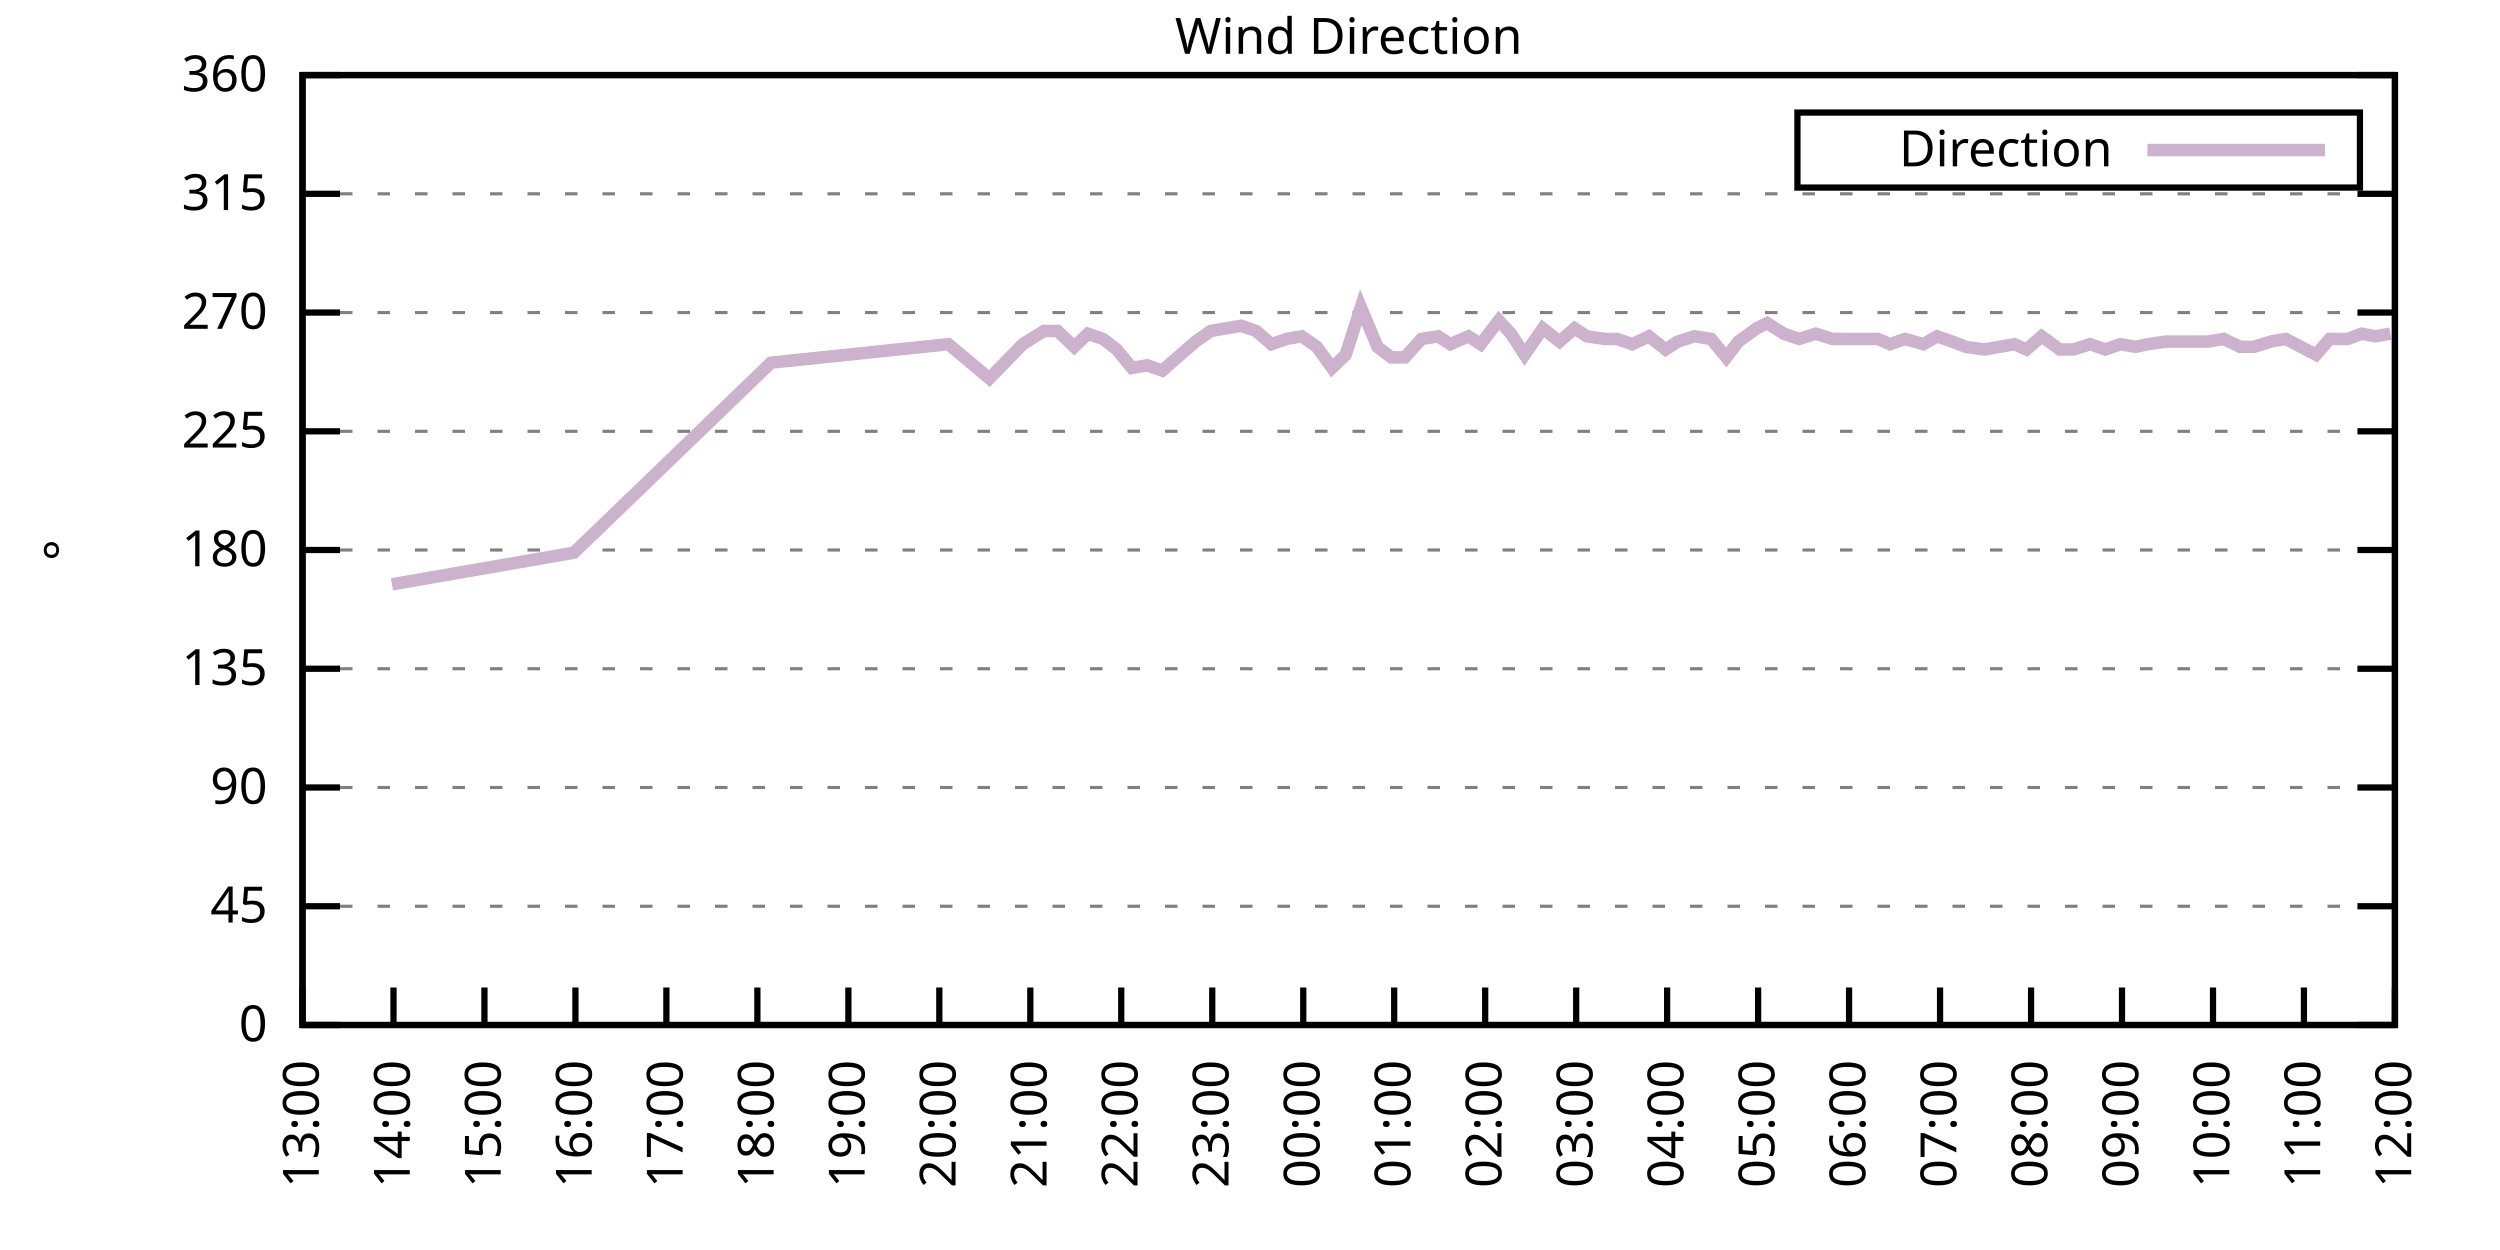
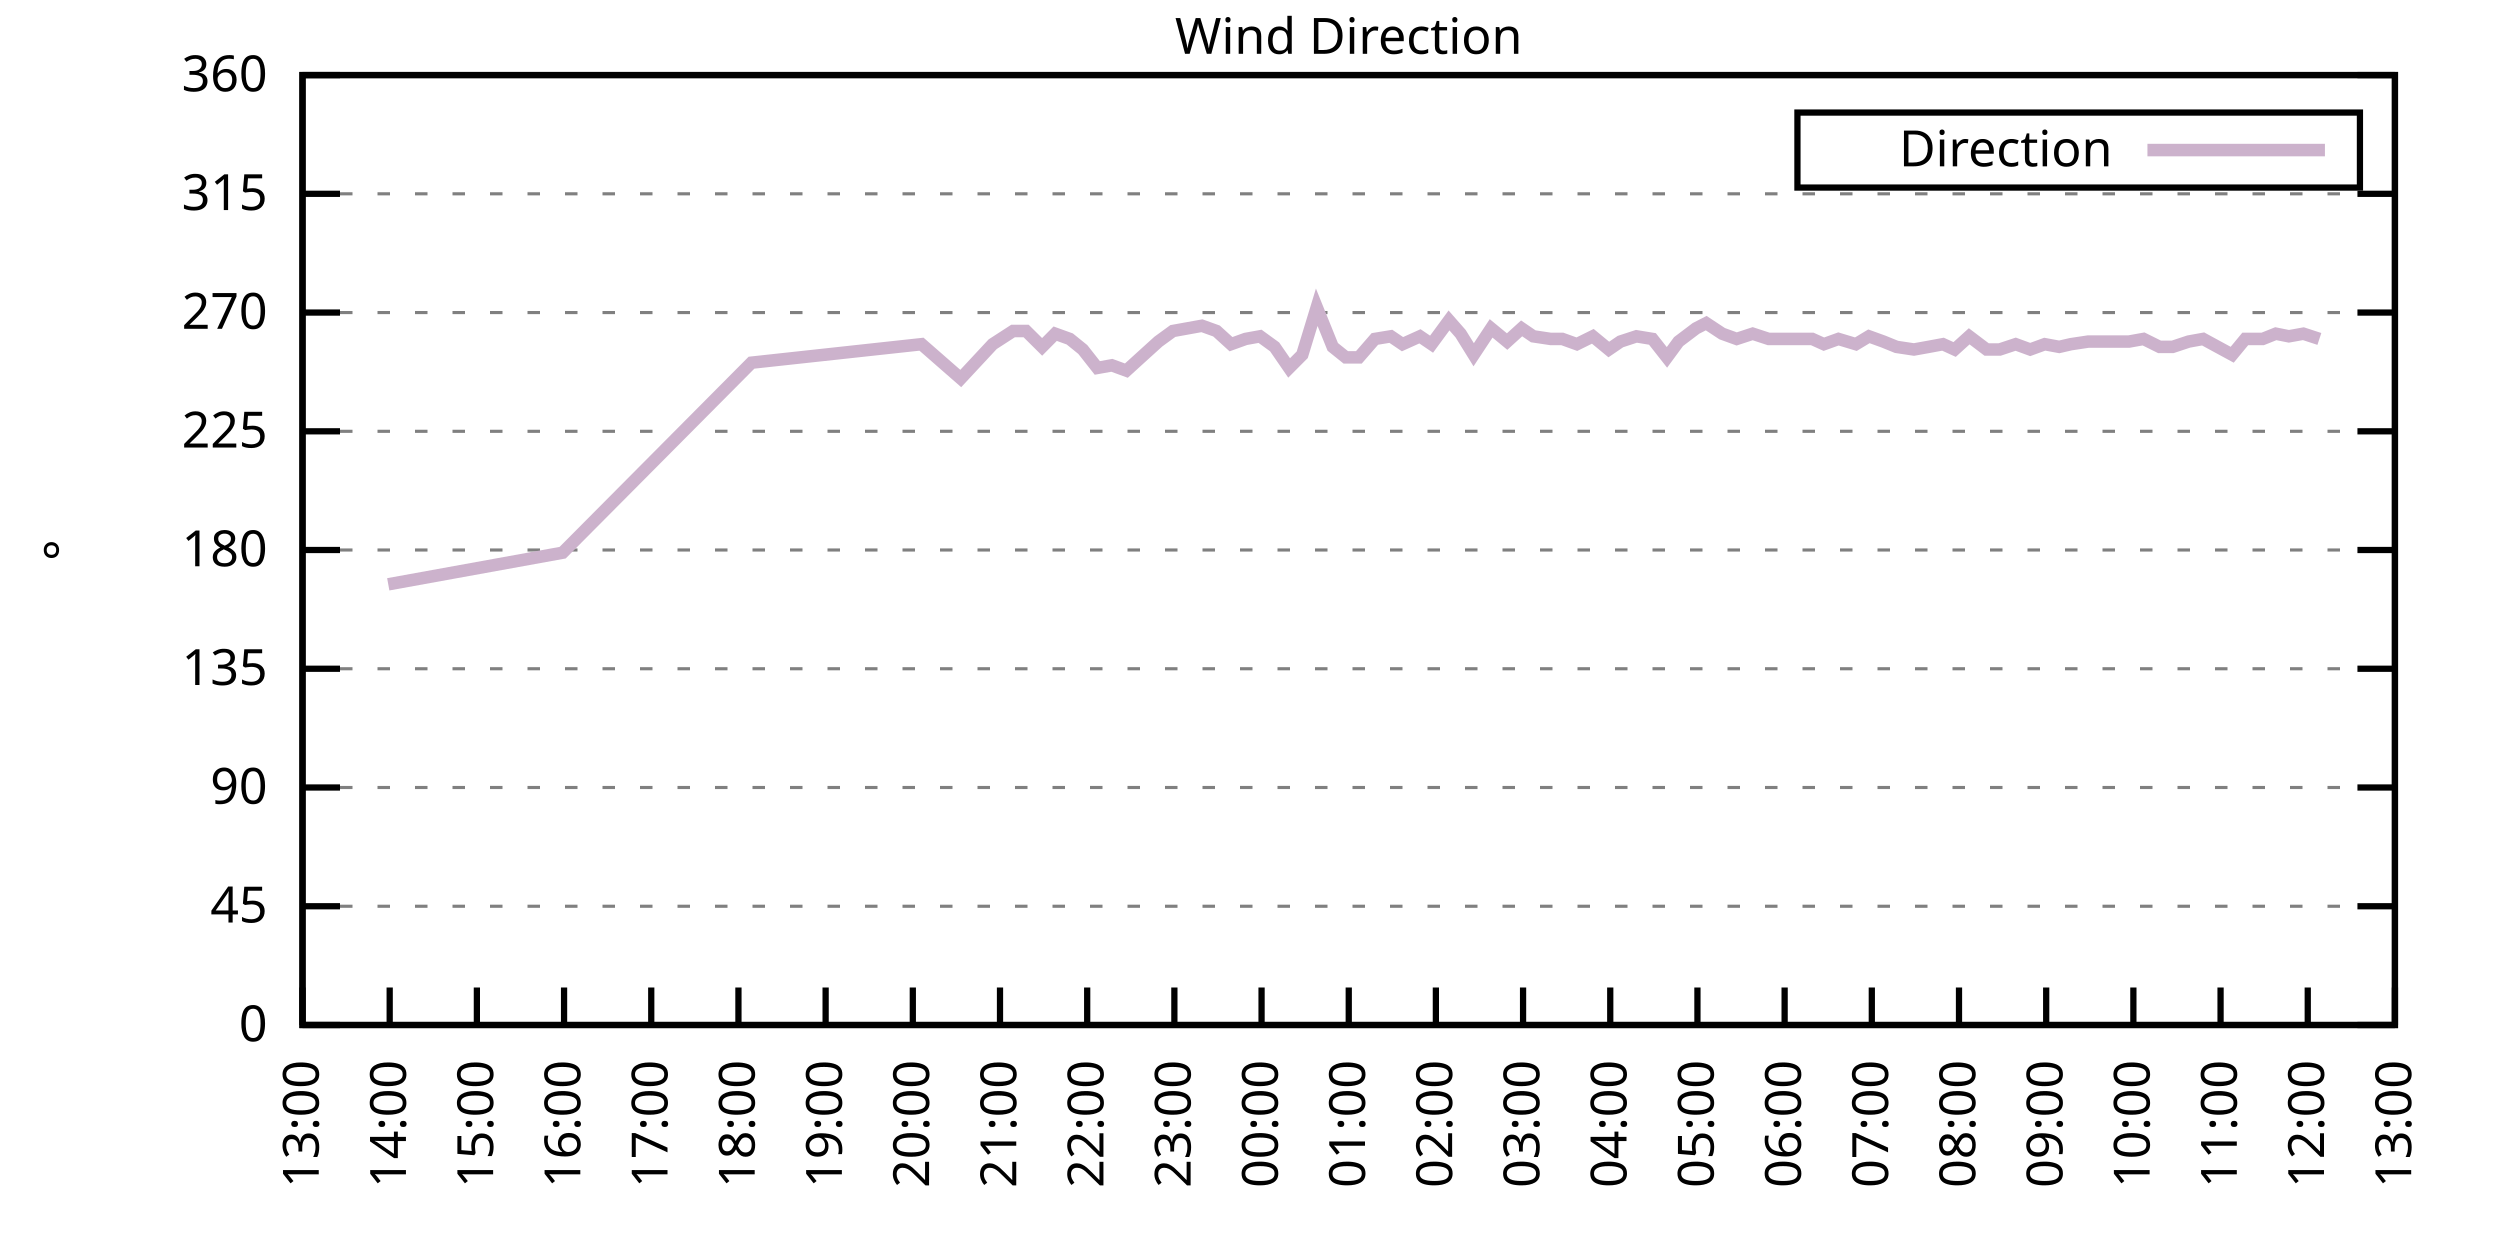
<svg xmlns="http://www.w3.org/2000/svg" xmlns:xlink="http://www.w3.org/1999/xlink" width="400" height="200" viewBox="0 0 400 200">
  <g id="gnuplot_canvas">
    <rect x="0" y="0" width="400" height="200" fill="none" />
    <defs>
      <circle id="gpDot" r="0.5" stroke-width="0.5" stroke="currentColor" />
      <path id="gpPt0" stroke-width="0.333" stroke="currentColor" d="M-1,0 h2 M0,-1 v2" />
      <path id="gpPt1" stroke-width="0.333" stroke="currentColor" d="M-1,-1 L1,1 M1,-1 L-1,1" />
      <path id="gpPt2" stroke-width="0.333" stroke="currentColor" d="M-1,0 L1,0 M0,-1 L0,1 M-1,-1 L1,1 M-1,1 L1,-1" />
      <rect id="gpPt3" stroke-width="0.333" stroke="currentColor" x="-1" y="-1" width="2" height="2" />
      <rect id="gpPt4" stroke-width="0.333" stroke="currentColor" fill="currentColor" x="-1" y="-1" width="2" height="2" />
      <circle id="gpPt5" stroke-width="0.333" stroke="currentColor" cx="0" cy="0" r="1" />
      <use xlink:href="#gpPt5" id="gpPt6" fill="currentColor" stroke="none" />
      <path id="gpPt7" stroke-width="0.333" stroke="currentColor" d="M0,-1.33 L-1.33,0.67 L1.33,0.67 z" />
      <use xlink:href="#gpPt7" id="gpPt8" fill="currentColor" stroke="none" />
      <use xlink:href="#gpPt7" id="gpPt9" stroke="currentColor" transform="rotate(180)" />
      <use xlink:href="#gpPt9" id="gpPt10" fill="currentColor" stroke="none" />
      <use xlink:href="#gpPt3" id="gpPt11" stroke="currentColor" transform="rotate(45)" />
      <use xlink:href="#gpPt11" id="gpPt12" fill="currentColor" stroke="none" />
      <path id="gpPt13" stroke-width="0.333" stroke="currentColor" d="M0,1.330 L1.265,0.411 L0.782,-1.067 L-0.782,-1.076 L-1.265,0.411 z" />
      <use xlink:href="#gpPt13" id="gpPt14" fill="currentColor" stroke="none" />
      <filter id="textbox" filterUnits="objectBoundingBox" x="0" y="0" height="1" width="1">
        <feFlood flood-color="white" flood-opacity="1" result="bgnd" />
        <feComposite in="SourceGraphic" in2="bgnd" operator="atop" />
      </filter>
      <filter id="greybox" filterUnits="objectBoundingBox" x="0" y="0" height="1" width="1">
        <feFlood flood-color="lightgrey" flood-opacity="1" result="grey" />
        <feComposite in="SourceGraphic" in2="grey" operator="atop" />
      </filter>
    </defs>
    <g fill="none" color="white" stroke="currentColor" stroke-width="1.00" stroke-linecap="butt" stroke-linejoin="miter">
</g>
    <g fill="none" color="black" stroke="currentColor" stroke-width="1.00" stroke-linecap="butt" stroke-linejoin="miter">
      <g stroke="none" shape-rendering="crispEdges">
        <polygon fill="rgb(255, 255, 255)" points="48.40,164.00 383.18,164.00 383.18,12.02 48.40,12.02 " />
      </g>
    </g>
    <g fill="none" color="black" stroke="currentColor" stroke-width="1.00" stroke-linecap="butt" stroke-linejoin="miter">
</g>
    <g fill="none" color="black" stroke="black" stroke-width="0.50" stroke-linecap="butt" stroke-linejoin="miter">
</g>
    <g fill="none" color="gray" stroke="currentColor" stroke-width="0.50" stroke-linecap="butt" stroke-linejoin="miter">
      <path stroke="gray" stroke-dasharray="2,4" class="gridline" d="M48.40,164.00 L383.19,164.00  " />
    </g>
    <g fill="none" color="gray" stroke="gray" stroke-width="1.00" stroke-linecap="butt" stroke-linejoin="miter">
</g>
    <g fill="none" color="black" stroke="currentColor" stroke-width="1.00" stroke-linecap="butt" stroke-linejoin="miter">
      <path stroke="black" d="M48.40,164.00 L54.40,164.00 M383.19,164.00 L377.19,164.00  " />
      <g transform="translate(42.80,166.60)" stroke="none" fill="black" font-family="Sans" font-size="8.00" text-anchor="end">
        <text>
          <tspan font-family="Sans"> 0</tspan>
        </text>
      </g>
    </g>
    <g fill="none" color="black" stroke="currentColor" stroke-width="1.00" stroke-linecap="butt" stroke-linejoin="miter">
</g>
    <g fill="none" color="black" stroke="black" stroke-width="0.50" stroke-linecap="butt" stroke-linejoin="miter">
</g>
    <g fill="none" color="gray" stroke="currentColor" stroke-width="0.50" stroke-linecap="butt" stroke-linejoin="miter">
      <path stroke="gray" stroke-dasharray="2,4" class="gridline" d="M48.40,145.00 L383.19,145.00  " />
    </g>
    <g fill="none" color="gray" stroke="gray" stroke-width="1.00" stroke-linecap="butt" stroke-linejoin="miter">
</g>
    <g fill="none" color="black" stroke="currentColor" stroke-width="1.00" stroke-linecap="butt" stroke-linejoin="miter">
      <path stroke="black" d="M48.40,145.00 L54.40,145.00 M383.19,145.00 L377.19,145.00  " />
      <g transform="translate(42.80,147.60)" stroke="none" fill="black" font-family="Sans" font-size="8.00" text-anchor="end">
        <text>
          <tspan font-family="Sans"> 45</tspan>
        </text>
      </g>
    </g>
    <g fill="none" color="black" stroke="currentColor" stroke-width="1.00" stroke-linecap="butt" stroke-linejoin="miter">
</g>
    <g fill="none" color="black" stroke="black" stroke-width="0.50" stroke-linecap="butt" stroke-linejoin="miter">
</g>
    <g fill="none" color="gray" stroke="currentColor" stroke-width="0.50" stroke-linecap="butt" stroke-linejoin="miter">
      <path stroke="gray" stroke-dasharray="2,4" class="gridline" d="M48.40,126.00 L383.19,126.00  " />
    </g>
    <g fill="none" color="gray" stroke="gray" stroke-width="1.00" stroke-linecap="butt" stroke-linejoin="miter">
</g>
    <g fill="none" color="black" stroke="currentColor" stroke-width="1.00" stroke-linecap="butt" stroke-linejoin="miter">
      <path stroke="black" d="M48.40,126.00 L54.40,126.00 M383.19,126.00 L377.19,126.00  " />
      <g transform="translate(42.80,128.60)" stroke="none" fill="black" font-family="Sans" font-size="8.00" text-anchor="end">
        <text>
          <tspan font-family="Sans"> 90</tspan>
        </text>
      </g>
    </g>
    <g fill="none" color="black" stroke="currentColor" stroke-width="1.00" stroke-linecap="butt" stroke-linejoin="miter">
</g>
    <g fill="none" color="black" stroke="black" stroke-width="0.50" stroke-linecap="butt" stroke-linejoin="miter">
</g>
    <g fill="none" color="gray" stroke="currentColor" stroke-width="0.50" stroke-linecap="butt" stroke-linejoin="miter">
      <path stroke="gray" stroke-dasharray="2,4" class="gridline" d="M48.40,107.00 L383.19,107.00  " />
    </g>
    <g fill="none" color="gray" stroke="gray" stroke-width="1.00" stroke-linecap="butt" stroke-linejoin="miter">
</g>
    <g fill="none" color="black" stroke="currentColor" stroke-width="1.00" stroke-linecap="butt" stroke-linejoin="miter">
      <path stroke="black" d="M48.40,107.00 L54.40,107.00 M383.19,107.00 L377.19,107.00  " />
      <g transform="translate(42.80,109.60)" stroke="none" fill="black" font-family="Sans" font-size="8.00" text-anchor="end">
        <text>
          <tspan font-family="Sans"> 135</tspan>
        </text>
      </g>
    </g>
    <g fill="none" color="black" stroke="currentColor" stroke-width="1.00" stroke-linecap="butt" stroke-linejoin="miter">
</g>
    <g fill="none" color="black" stroke="black" stroke-width="0.50" stroke-linecap="butt" stroke-linejoin="miter">
</g>
    <g fill="none" color="gray" stroke="currentColor" stroke-width="0.50" stroke-linecap="butt" stroke-linejoin="miter">
      <path stroke="gray" stroke-dasharray="2,4" class="gridline" d="M48.40,88.00 L383.19,88.00  " />
    </g>
    <g fill="none" color="gray" stroke="gray" stroke-width="1.00" stroke-linecap="butt" stroke-linejoin="miter">
</g>
    <g fill="none" color="black" stroke="currentColor" stroke-width="1.00" stroke-linecap="butt" stroke-linejoin="miter">
      <path stroke="black" d="M48.40,88.00 L54.40,88.00 M383.19,88.00 L377.19,88.00  " />
      <g transform="translate(42.80,90.60)" stroke="none" fill="black" font-family="Sans" font-size="8.00" text-anchor="end">
        <text>
          <tspan font-family="Sans"> 180</tspan>
        </text>
      </g>
    </g>
    <g fill="none" color="black" stroke="currentColor" stroke-width="1.00" stroke-linecap="butt" stroke-linejoin="miter">
</g>
    <g fill="none" color="black" stroke="black" stroke-width="0.50" stroke-linecap="butt" stroke-linejoin="miter">
</g>
    <g fill="none" color="gray" stroke="currentColor" stroke-width="0.50" stroke-linecap="butt" stroke-linejoin="miter">
      <path stroke="gray" stroke-dasharray="2,4" class="gridline" d="M48.40,69.01 L383.19,69.01  " />
    </g>
    <g fill="none" color="gray" stroke="gray" stroke-width="1.00" stroke-linecap="butt" stroke-linejoin="miter">
</g>
    <g fill="none" color="black" stroke="currentColor" stroke-width="1.00" stroke-linecap="butt" stroke-linejoin="miter">
      <path stroke="black" d="M48.40,69.01 L54.40,69.01 M383.19,69.01 L377.19,69.01  " />
      <g transform="translate(42.80,71.61)" stroke="none" fill="black" font-family="Sans" font-size="8.00" text-anchor="end">
        <text>
          <tspan font-family="Sans"> 225</tspan>
        </text>
      </g>
    </g>
    <g fill="none" color="black" stroke="currentColor" stroke-width="1.00" stroke-linecap="butt" stroke-linejoin="miter">
</g>
    <g fill="none" color="black" stroke="black" stroke-width="0.50" stroke-linecap="butt" stroke-linejoin="miter">
</g>
    <g fill="none" color="gray" stroke="currentColor" stroke-width="0.50" stroke-linecap="butt" stroke-linejoin="miter">
      <path stroke="gray" stroke-dasharray="2,4" class="gridline" d="M48.40,50.01 L383.19,50.01  " />
    </g>
    <g fill="none" color="gray" stroke="gray" stroke-width="1.00" stroke-linecap="butt" stroke-linejoin="miter">
</g>
    <g fill="none" color="black" stroke="currentColor" stroke-width="1.00" stroke-linecap="butt" stroke-linejoin="miter">
      <path stroke="black" d="M48.40,50.01 L54.40,50.01 M383.19,50.01 L377.19,50.01  " />
      <g transform="translate(42.80,52.61)" stroke="none" fill="black" font-family="Sans" font-size="8.00" text-anchor="end">
        <text>
          <tspan font-family="Sans"> 270</tspan>
        </text>
      </g>
    </g>
    <g fill="none" color="black" stroke="currentColor" stroke-width="1.00" stroke-linecap="butt" stroke-linejoin="miter">
</g>
    <g fill="none" color="black" stroke="black" stroke-width="0.50" stroke-linecap="butt" stroke-linejoin="miter">
</g>
    <g fill="none" color="gray" stroke="currentColor" stroke-width="0.50" stroke-linecap="butt" stroke-linejoin="miter">
      <path stroke="gray" stroke-dasharray="2,4" class="gridline" d="M48.40,31.01 L383.19,31.01  " />
    </g>
    <g fill="none" color="gray" stroke="gray" stroke-width="1.00" stroke-linecap="butt" stroke-linejoin="miter">
</g>
    <g fill="none" color="black" stroke="currentColor" stroke-width="1.00" stroke-linecap="butt" stroke-linejoin="miter">
      <path stroke="black" d="M48.40,31.01 L54.40,31.01 M383.19,31.01 L377.19,31.01  " />
      <g transform="translate(42.80,33.61)" stroke="none" fill="black" font-family="Sans" font-size="8.00" text-anchor="end">
        <text>
          <tspan font-family="Sans"> 315</tspan>
        </text>
      </g>
    </g>
    <g fill="none" color="black" stroke="currentColor" stroke-width="1.00" stroke-linecap="butt" stroke-linejoin="miter">
</g>
    <g fill="none" color="black" stroke="black" stroke-width="0.50" stroke-linecap="butt" stroke-linejoin="miter">
</g>
    <g fill="none" color="gray" stroke="currentColor" stroke-width="0.50" stroke-linecap="butt" stroke-linejoin="miter">
      <path stroke="gray" stroke-dasharray="2,4" class="gridline" d="M48.40,12.01 L383.19,12.01  " />
    </g>
    <g fill="none" color="gray" stroke="gray" stroke-width="1.00" stroke-linecap="butt" stroke-linejoin="miter">
</g>
    <g fill="none" color="black" stroke="currentColor" stroke-width="1.00" stroke-linecap="butt" stroke-linejoin="miter">
      <path stroke="black" d="M48.40,12.01 L54.40,12.01 M383.19,12.01 L377.19,12.01  " />
      <g transform="translate(42.80,14.61)" stroke="none" fill="black" font-family="Sans" font-size="8.00" text-anchor="end">
        <text>
          <tspan font-family="Sans"> 360</tspan>
        </text>
      </g>
    </g>
    <g fill="none" color="black" stroke="currentColor" stroke-width="1.00" stroke-linecap="butt" stroke-linejoin="miter">
      <path stroke="black" d="M48.40,164.00 L48.40,158.00  " />
      <g transform="translate(51.00,169.60) rotate(270.00)" stroke="none" fill="black" font-family="Sans" font-size="8.00" text-anchor="end">
        <text>
          <tspan font-family="Sans">13:00</tspan>
        </text>
      </g>
    </g>
    <g fill="none" color="black" stroke="currentColor" stroke-width="1.00" stroke-linecap="butt" stroke-linejoin="miter">
-       <path stroke="black" d="M62.96,164.00 L62.96,158.00  " />
-       <g transform="translate(65.56,169.60) rotate(270.00)" stroke="none" fill="black" font-family="Sans" font-size="8.00" text-anchor="end">
+       <path stroke="black" d="M62.35,164.00 L62.35,158.00  " />
+       <g transform="translate(64.95,169.60) rotate(270.00)" stroke="none" fill="black" font-family="Sans" font-size="8.00" text-anchor="end">
        <text>
          <tspan font-family="Sans">14:00</tspan>
        </text>
      </g>
    </g>
    <g fill="none" color="black" stroke="currentColor" stroke-width="1.00" stroke-linecap="butt" stroke-linejoin="miter">
-       <path stroke="black" d="M77.51,164.00 L77.51,158.00  " />
-       <g transform="translate(80.11,169.60) rotate(270.00)" stroke="none" fill="black" font-family="Sans" font-size="8.00" text-anchor="end">
+       <path stroke="black" d="M76.30,164.00 L76.30,158.00  " />
+       <g transform="translate(78.90,169.60) rotate(270.00)" stroke="none" fill="black" font-family="Sans" font-size="8.00" text-anchor="end">
        <text>
          <tspan font-family="Sans">15:00</tspan>
        </text>
      </g>
    </g>
    <g fill="none" color="black" stroke="currentColor" stroke-width="1.00" stroke-linecap="butt" stroke-linejoin="miter">
-       <path stroke="black" d="M92.07,164.00 L92.07,158.00  " />
-       <g transform="translate(94.67,169.60) rotate(270.00)" stroke="none" fill="black" font-family="Sans" font-size="8.00" text-anchor="end">
+       <path stroke="black" d="M90.25,164.00 L90.25,158.00  " />
+       <g transform="translate(92.85,169.60) rotate(270.00)" stroke="none" fill="black" font-family="Sans" font-size="8.00" text-anchor="end">
        <text>
          <tspan font-family="Sans">16:00</tspan>
        </text>
      </g>
    </g>
    <g fill="none" color="black" stroke="currentColor" stroke-width="1.00" stroke-linecap="butt" stroke-linejoin="miter">
-       <path stroke="black" d="M106.62,164.00 L106.62,158.00  " />
-       <g transform="translate(109.22,169.60) rotate(270.00)" stroke="none" fill="black" font-family="Sans" font-size="8.00" text-anchor="end">
+       <path stroke="black" d="M104.20,164.00 L104.20,158.00  " />
+       <g transform="translate(106.80,169.60) rotate(270.00)" stroke="none" fill="black" font-family="Sans" font-size="8.00" text-anchor="end">
        <text>
          <tspan font-family="Sans">17:00</tspan>
        </text>
      </g>
    </g>
    <g fill="none" color="black" stroke="currentColor" stroke-width="1.00" stroke-linecap="butt" stroke-linejoin="miter">
-       <path stroke="black" d="M121.18,164.00 L121.18,158.00  " />
-       <g transform="translate(123.78,169.60) rotate(270.00)" stroke="none" fill="black" font-family="Sans" font-size="8.00" text-anchor="end">
+       <path stroke="black" d="M118.15,164.00 L118.15,158.00  " />
+       <g transform="translate(120.75,169.60) rotate(270.00)" stroke="none" fill="black" font-family="Sans" font-size="8.00" text-anchor="end">
        <text>
          <tspan font-family="Sans">18:00</tspan>
        </text>
      </g>
    </g>
    <g fill="none" color="black" stroke="currentColor" stroke-width="1.00" stroke-linecap="butt" stroke-linejoin="miter">
-       <path stroke="black" d="M135.74,164.00 L135.74,158.00  " />
-       <g transform="translate(138.34,169.60) rotate(270.00)" stroke="none" fill="black" font-family="Sans" font-size="8.00" text-anchor="end">
+       <path stroke="black" d="M132.10,164.00 L132.10,158.00  " />
+       <g transform="translate(134.70,169.60) rotate(270.00)" stroke="none" fill="black" font-family="Sans" font-size="8.00" text-anchor="end">
        <text>
          <tspan font-family="Sans">19:00</tspan>
        </text>
      </g>
    </g>
    <g fill="none" color="black" stroke="currentColor" stroke-width="1.00" stroke-linecap="butt" stroke-linejoin="miter">
-       <path stroke="black" d="M150.29,164.00 L150.29,158.00  " />
-       <g transform="translate(152.89,169.60) rotate(270.00)" stroke="none" fill="black" font-family="Sans" font-size="8.00" text-anchor="end">
+       <path stroke="black" d="M146.05,164.00 L146.05,158.00  " />
+       <g transform="translate(148.65,169.60) rotate(270.00)" stroke="none" fill="black" font-family="Sans" font-size="8.00" text-anchor="end">
        <text>
          <tspan font-family="Sans">20:00</tspan>
        </text>
      </g>
    </g>
    <g fill="none" color="black" stroke="currentColor" stroke-width="1.00" stroke-linecap="butt" stroke-linejoin="miter">
-       <path stroke="black" d="M164.85,164.00 L164.85,158.00  " />
-       <g transform="translate(167.45,169.60) rotate(270.00)" stroke="none" fill="black" font-family="Sans" font-size="8.00" text-anchor="end">
+       <path stroke="black" d="M160.00,164.00 L160.00,158.00  " />
+       <g transform="translate(162.60,169.60) rotate(270.00)" stroke="none" fill="black" font-family="Sans" font-size="8.00" text-anchor="end">
        <text>
          <tspan font-family="Sans">21:00</tspan>
        </text>
      </g>
    </g>
    <g fill="none" color="black" stroke="currentColor" stroke-width="1.00" stroke-linecap="butt" stroke-linejoin="miter">
-       <path stroke="black" d="M179.40,164.00 L179.40,158.00  " />
-       <g transform="translate(182.00,169.60) rotate(270.00)" stroke="none" fill="black" font-family="Sans" font-size="8.00" text-anchor="end">
+       <path stroke="black" d="M173.95,164.00 L173.95,158.00  " />
+       <g transform="translate(176.55,169.60) rotate(270.00)" stroke="none" fill="black" font-family="Sans" font-size="8.00" text-anchor="end">
        <text>
          <tspan font-family="Sans">22:00</tspan>
        </text>
      </g>
    </g>
    <g fill="none" color="black" stroke="currentColor" stroke-width="1.00" stroke-linecap="butt" stroke-linejoin="miter">
-       <path stroke="black" d="M193.96,164.00 L193.96,158.00  " />
-       <g transform="translate(196.56,169.60) rotate(270.00)" stroke="none" fill="black" font-family="Sans" font-size="8.00" text-anchor="end">
+       <path stroke="black" d="M187.90,164.00 L187.90,158.00  " />
+       <g transform="translate(190.50,169.60) rotate(270.00)" stroke="none" fill="black" font-family="Sans" font-size="8.00" text-anchor="end">
        <text>
          <tspan font-family="Sans">23:00</tspan>
        </text>
      </g>
    </g>
    <g fill="none" color="black" stroke="currentColor" stroke-width="1.00" stroke-linecap="butt" stroke-linejoin="miter">
-       <path stroke="black" d="M208.52,164.00 L208.52,158.00  " />
-       <g transform="translate(211.12,169.60) rotate(270.00)" stroke="none" fill="black" font-family="Sans" font-size="8.00" text-anchor="end">
+       <path stroke="black" d="M201.85,164.00 L201.85,158.00  " />
+       <g transform="translate(204.45,169.60) rotate(270.00)" stroke="none" fill="black" font-family="Sans" font-size="8.00" text-anchor="end">
        <text>
          <tspan font-family="Sans">00:00</tspan>
        </text>
      </g>
    </g>
    <g fill="none" color="black" stroke="currentColor" stroke-width="1.00" stroke-linecap="butt" stroke-linejoin="miter">
-       <path stroke="black" d="M223.07,164.00 L223.07,158.00  " />
-       <g transform="translate(225.67,169.60) rotate(270.00)" stroke="none" fill="black" font-family="Sans" font-size="8.00" text-anchor="end">
+       <path stroke="black" d="M215.80,164.00 L215.80,158.00  " />
+       <g transform="translate(218.40,169.60) rotate(270.00)" stroke="none" fill="black" font-family="Sans" font-size="8.00" text-anchor="end">
        <text>
          <tspan font-family="Sans">01:00</tspan>
        </text>
      </g>
    </g>
    <g fill="none" color="black" stroke="currentColor" stroke-width="1.00" stroke-linecap="butt" stroke-linejoin="miter">
-       <path stroke="black" d="M237.63,164.00 L237.63,158.00  " />
-       <g transform="translate(240.23,169.60) rotate(270.00)" stroke="none" fill="black" font-family="Sans" font-size="8.00" text-anchor="end">
+       <path stroke="black" d="M229.74,164.00 L229.74,158.00  " />
+       <g transform="translate(232.34,169.60) rotate(270.00)" stroke="none" fill="black" font-family="Sans" font-size="8.00" text-anchor="end">
        <text>
          <tspan font-family="Sans">02:00</tspan>
        </text>
      </g>
    </g>
    <g fill="none" color="black" stroke="currentColor" stroke-width="1.00" stroke-linecap="butt" stroke-linejoin="miter">
-       <path stroke="black" d="M252.19,164.00 L252.19,158.00  " />
-       <g transform="translate(254.79,169.60) rotate(270.00)" stroke="none" fill="black" font-family="Sans" font-size="8.00" text-anchor="end">
+       <path stroke="black" d="M243.69,164.00 L243.69,158.00  " />
+       <g transform="translate(246.29,169.60) rotate(270.00)" stroke="none" fill="black" font-family="Sans" font-size="8.00" text-anchor="end">
        <text>
          <tspan font-family="Sans">03:00</tspan>
        </text>
      </g>
    </g>
    <g fill="none" color="black" stroke="currentColor" stroke-width="1.00" stroke-linecap="butt" stroke-linejoin="miter">
-       <path stroke="black" d="M266.74,164.00 L266.74,158.00  " />
-       <g transform="translate(269.34,169.60) rotate(270.00)" stroke="none" fill="black" font-family="Sans" font-size="8.00" text-anchor="end">
+       <path stroke="black" d="M257.64,164.00 L257.64,158.00  " />
+       <g transform="translate(260.24,169.60) rotate(270.00)" stroke="none" fill="black" font-family="Sans" font-size="8.00" text-anchor="end">
        <text>
          <tspan font-family="Sans">04:00</tspan>
        </text>
      </g>
    </g>
    <g fill="none" color="black" stroke="currentColor" stroke-width="1.00" stroke-linecap="butt" stroke-linejoin="miter">
-       <path stroke="black" d="M281.30,164.00 L281.30,158.00  " />
-       <g transform="translate(283.90,169.60) rotate(270.00)" stroke="none" fill="black" font-family="Sans" font-size="8.00" text-anchor="end">
+       <path stroke="black" d="M271.59,164.00 L271.59,158.00  " />
+       <g transform="translate(274.19,169.60) rotate(270.00)" stroke="none" fill="black" font-family="Sans" font-size="8.00" text-anchor="end">
        <text>
          <tspan font-family="Sans">05:00</tspan>
        </text>
      </g>
    </g>
    <g fill="none" color="black" stroke="currentColor" stroke-width="1.00" stroke-linecap="butt" stroke-linejoin="miter">
-       <path stroke="black" d="M295.85,164.00 L295.85,158.00  " />
-       <g transform="translate(298.45,169.60) rotate(270.00)" stroke="none" fill="black" font-family="Sans" font-size="8.00" text-anchor="end">
+       <path stroke="black" d="M285.54,164.00 L285.54,158.00  " />
+       <g transform="translate(288.14,169.60) rotate(270.00)" stroke="none" fill="black" font-family="Sans" font-size="8.00" text-anchor="end">
        <text>
          <tspan font-family="Sans">06:00</tspan>
        </text>
      </g>
    </g>
    <g fill="none" color="black" stroke="currentColor" stroke-width="1.00" stroke-linecap="butt" stroke-linejoin="miter">
-       <path stroke="black" d="M310.41,164.00 L310.41,158.00  " />
-       <g transform="translate(313.01,169.60) rotate(270.00)" stroke="none" fill="black" font-family="Sans" font-size="8.00" text-anchor="end">
+       <path stroke="black" d="M299.49,164.00 L299.49,158.00  " />
+       <g transform="translate(302.09,169.60) rotate(270.00)" stroke="none" fill="black" font-family="Sans" font-size="8.00" text-anchor="end">
        <text>
          <tspan font-family="Sans">07:00</tspan>
        </text>
      </g>
    </g>
    <g fill="none" color="black" stroke="currentColor" stroke-width="1.00" stroke-linecap="butt" stroke-linejoin="miter">
-       <path stroke="black" d="M324.97,164.00 L324.97,158.00  " />
-       <g transform="translate(327.57,169.60) rotate(270.00)" stroke="none" fill="black" font-family="Sans" font-size="8.00" text-anchor="end">
+       <path stroke="black" d="M313.44,164.00 L313.44,158.00  " />
+       <g transform="translate(316.04,169.60) rotate(270.00)" stroke="none" fill="black" font-family="Sans" font-size="8.00" text-anchor="end">
        <text>
          <tspan font-family="Sans">08:00</tspan>
        </text>
      </g>
    </g>
    <g fill="none" color="black" stroke="currentColor" stroke-width="1.00" stroke-linecap="butt" stroke-linejoin="miter">
-       <path stroke="black" d="M339.52,164.00 L339.52,158.00  " />
-       <g transform="translate(342.12,169.60) rotate(270.00)" stroke="none" fill="black" font-family="Sans" font-size="8.00" text-anchor="end">
+       <path stroke="black" d="M327.39,164.00 L327.39,158.00  " />
+       <g transform="translate(329.99,169.60) rotate(270.00)" stroke="none" fill="black" font-family="Sans" font-size="8.00" text-anchor="end">
        <text>
          <tspan font-family="Sans">09:00</tspan>
        </text>
      </g>
    </g>
    <g fill="none" color="black" stroke="currentColor" stroke-width="1.00" stroke-linecap="butt" stroke-linejoin="miter">
-       <path stroke="black" d="M354.08,164.00 L354.08,158.00  " />
-       <g transform="translate(356.68,169.60) rotate(270.00)" stroke="none" fill="black" font-family="Sans" font-size="8.00" text-anchor="end">
+       <path stroke="black" d="M341.34,164.00 L341.34,158.00  " />
+       <g transform="translate(343.94,169.60) rotate(270.00)" stroke="none" fill="black" font-family="Sans" font-size="8.00" text-anchor="end">
        <text>
          <tspan font-family="Sans">10:00</tspan>
        </text>
      </g>
    </g>
    <g fill="none" color="black" stroke="currentColor" stroke-width="1.00" stroke-linecap="butt" stroke-linejoin="miter">
-       <path stroke="black" d="M368.63,164.00 L368.63,158.00  " />
-       <g transform="translate(371.23,169.60) rotate(270.00)" stroke="none" fill="black" font-family="Sans" font-size="8.00" text-anchor="end">
+       <path stroke="black" d="M355.29,164.00 L355.29,158.00  " />
+       <g transform="translate(357.89,169.60) rotate(270.00)" stroke="none" fill="black" font-family="Sans" font-size="8.00" text-anchor="end">
        <text>
          <tspan font-family="Sans">11:00</tspan>
+         </text>
+       </g>
+     </g>
+     <g fill="none" color="black" stroke="currentColor" stroke-width="1.00" stroke-linecap="butt" stroke-linejoin="miter">
+       <path stroke="black" d="M369.24,164.00 L369.24,158.00  " />
+       <g transform="translate(371.84,169.60) rotate(270.00)" stroke="none" fill="black" font-family="Sans" font-size="8.00" text-anchor="end">
+         <text>
+           <tspan font-family="Sans">12:00</tspan>
        </text>
      </g>
    </g>
    <g fill="none" color="black" stroke="currentColor" stroke-width="1.00" stroke-linecap="butt" stroke-linejoin="miter">
      <path stroke="black" d="M383.19,164.00 L383.19,158.00  " />
      <g transform="translate(385.79,169.60) rotate(270.00)" stroke="none" fill="black" font-family="Sans" font-size="8.00" text-anchor="end">
        <text>
-           <tspan font-family="Sans">12:00</tspan>
+           <tspan font-family="Sans">13:00</tspan>
        </text>
      </g>
    </g>
    <g fill="none" color="black" stroke="currentColor" stroke-width="1.00" stroke-linecap="butt" stroke-linejoin="miter">
</g>
    <g fill="none" color="black" stroke="currentColor" stroke-width="1.00" stroke-linecap="butt" stroke-linejoin="miter">
      <path stroke="black" d="M48.40,12.01 L48.40,164.00 L383.19,164.00 L383.19,12.01 L48.40,12.01 Z  " />
    </g>
    <g fill="none" color="black" stroke="currentColor" stroke-width="1.00" stroke-linecap="butt" stroke-linejoin="miter">
</g>
    <g fill="none" color="black" stroke="currentColor" stroke-width="1.00" stroke-linecap="butt" stroke-linejoin="miter">
      <path stroke="black" d="M287.59,30.01 L287.59,18.01 L377.59,18.01 L377.59,30.01 L287.59,30.01 Z  " />
    </g>
    <g id="Wind_direction_plot_1">
      <g fill="none" color="white" stroke="black" stroke-width="2.00" stroke-linecap="butt" stroke-linejoin="miter">
</g>
      <g fill="none" color="black" stroke="currentColor" stroke-width="2.00" stroke-linecap="butt" stroke-linejoin="miter">
        <g transform="translate(337.99,26.61)" stroke="none" fill="black" font-family="Sans" font-size="8.00" text-anchor="end">
          <text>
            <tspan font-family="Sans">Direction</tspan>
          </text>
        </g>
      </g>
      <g fill="none" color="black" stroke="currentColor" stroke-width="2.00" stroke-linecap="butt" stroke-linejoin="miter">
-         <path stroke="rgb(204, 178, 204)" d="M343.59,24.01 L371.99,24.01 M62.71,93.49 L91.83,88.43 L123.36,58.03 L151.75,55.07 L158.30,60.56 L163.64,55.07   L167.03,52.96 L169.22,52.96 L171.88,55.50 L174.07,53.39 L176.49,54.23 L178.68,55.92 L181.10,58.87 L183.53,58.45   L185.96,59.30 L188.87,56.76 L191.29,54.65 L193.72,52.96 L196.14,52.54 L198.57,52.12 L201.00,52.96 L203.42,55.07   L205.85,54.23 L208.27,53.81 L210.70,55.50 L213.13,58.87 L215.31,56.76 L217.74,49.16 L220.40,55.50 L222.59,57.18   L224.77,57.18 L227.44,54.23 L230.11,53.81 L232.05,55.07 L234.96,53.81 L236.90,55.07 L239.81,51.27 L241.75,53.39   L243.94,56.76 L246.85,52.54 L249.52,54.65 L251.94,52.54 L253.88,53.81 L256.79,54.23 L258.74,54.23 L261.16,55.07   L263.83,53.81 L266.50,55.92 L268.44,54.65 L271.11,53.81 L273.78,54.23 L276.20,57.18 L278.14,54.65 L281.05,52.54   L282.75,51.70 L285.42,53.39 L287.85,54.23 L290.52,53.39 L293.18,54.23 L294.88,54.23 L300.46,54.23 L302.40,55.07   L304.83,54.23 L307.74,55.07 L309.92,53.81 L312.35,54.65 L314.53,55.50 L317.45,55.92 L319.87,55.50 L322.30,55.07   L324.24,55.92 L326.66,53.81 L329.58,55.92 L331.76,55.92 L334.43,55.07 L336.85,55.92 L339.28,55.07 L341.71,55.50   L343.65,55.07 L346.56,54.65 L348.74,54.65 L351.17,54.65 L353.35,54.65 L355.78,54.23 L358.44,55.50 L360.63,55.50   L363.30,54.65 L365.72,54.23 L368.15,55.50 L370.57,56.76 L372.76,54.23 L375.67,54.23 L377.85,53.39 L380.04,53.81   L382.46,53.39  " />
+         <path stroke="rgb(204, 178, 204)" d="M343.59,24.01 L371.99,24.01 M62.12,93.49 L90.02,88.43 L120.24,58.03 L147.44,55.07 L153.72,60.56 L158.83,55.07   L162.09,52.96 L164.18,52.96 L166.74,55.50 L168.83,53.39 L171.16,54.23 L173.25,55.92 L175.57,58.87 L177.90,58.45   L180.22,59.30 L183.01,56.76 L185.34,54.65 L187.66,52.96 L189.99,52.54 L192.31,52.12 L194.64,52.96 L196.96,55.07   L199.29,54.23 L201.61,53.81 L203.94,55.50 L206.26,58.87 L208.36,56.76 L210.68,49.16 L213.24,55.50 L215.33,57.18   L217.42,57.18 L219.98,54.23 L222.54,53.81 L224.40,55.07 L227.19,53.81 L229.05,55.07 L231.84,51.27 L233.70,53.39   L235.79,56.76 L238.58,52.54 L241.14,54.65 L243.46,52.54 L245.32,53.81 L248.11,54.23 L249.97,54.23 L252.30,55.07   L254.85,53.81 L257.41,55.92 L259.27,54.65 L261.83,53.81 L264.39,54.23 L266.71,57.18 L268.57,54.65 L271.36,52.54   L272.99,51.70 L275.55,53.39 L277.87,54.23 L280.43,53.39 L282.99,54.23 L284.61,54.23 L289.96,54.23 L291.82,55.07   L294.15,54.23 L296.94,55.07 L299.03,53.81 L301.35,54.65 L303.44,55.50 L306.23,55.92 L308.56,55.50 L310.88,55.07   L312.74,55.92 L315.07,53.81 L317.86,55.92 L319.95,55.92 L322.51,55.07 L324.83,55.92 L327.16,55.07 L329.48,55.50   L331.34,55.07 L334.13,54.65 L336.23,54.65 L338.55,54.65 L340.64,54.65 L342.97,54.23 L345.53,55.50 L347.62,55.50   L350.18,54.65 L352.50,54.23 L354.83,55.50 L357.15,56.76 L359.24,54.23 L362.03,54.23 L364.13,53.39 L366.22,53.81   L368.54,53.39 L371.10,54.23  " />
      </g>
    </g>
    <g fill="none" color="black" stroke="currentColor" stroke-width="2.00" stroke-linecap="butt" stroke-linejoin="miter">
</g>
    <g fill="none" color="black" stroke="black" stroke-width="1.00" stroke-linecap="butt" stroke-linejoin="miter">
</g>
    <g fill="none" color="black" stroke="currentColor" stroke-width="1.00" stroke-linecap="butt" stroke-linejoin="miter">
      <path stroke="black" d="M48.40,12.01 L48.40,164.00 L383.19,164.00 L383.19,12.01 L48.40,12.01 Z  " />
      <g transform="translate(12.80,88.01) rotate(270.00)" stroke="none" fill="black" font-family="Sans" font-size="8.00" text-anchor="middle">
        <text>
          <tspan font-family="Sans">°</tspan>
        </text>
      </g>
    </g>
    <g fill="none" color="black" stroke="currentColor" stroke-width="1.00" stroke-linecap="butt" stroke-linejoin="miter">
</g>
    <g fill="none" color="black" stroke="currentColor" stroke-width="1.00" stroke-linecap="butt" stroke-linejoin="miter">
      <g transform="translate(215.79,8.61)" stroke="none" fill="black" font-family="Sans" font-size="8.00" text-anchor="middle">
        <text>
          <tspan font-family="Sans">Wind Direction</tspan>
        </text>
      </g>
    </g>
    <g fill="none" color="black" stroke="currentColor" stroke-width="1.00" stroke-linecap="butt" stroke-linejoin="miter">
</g>
  </g>
</svg>
